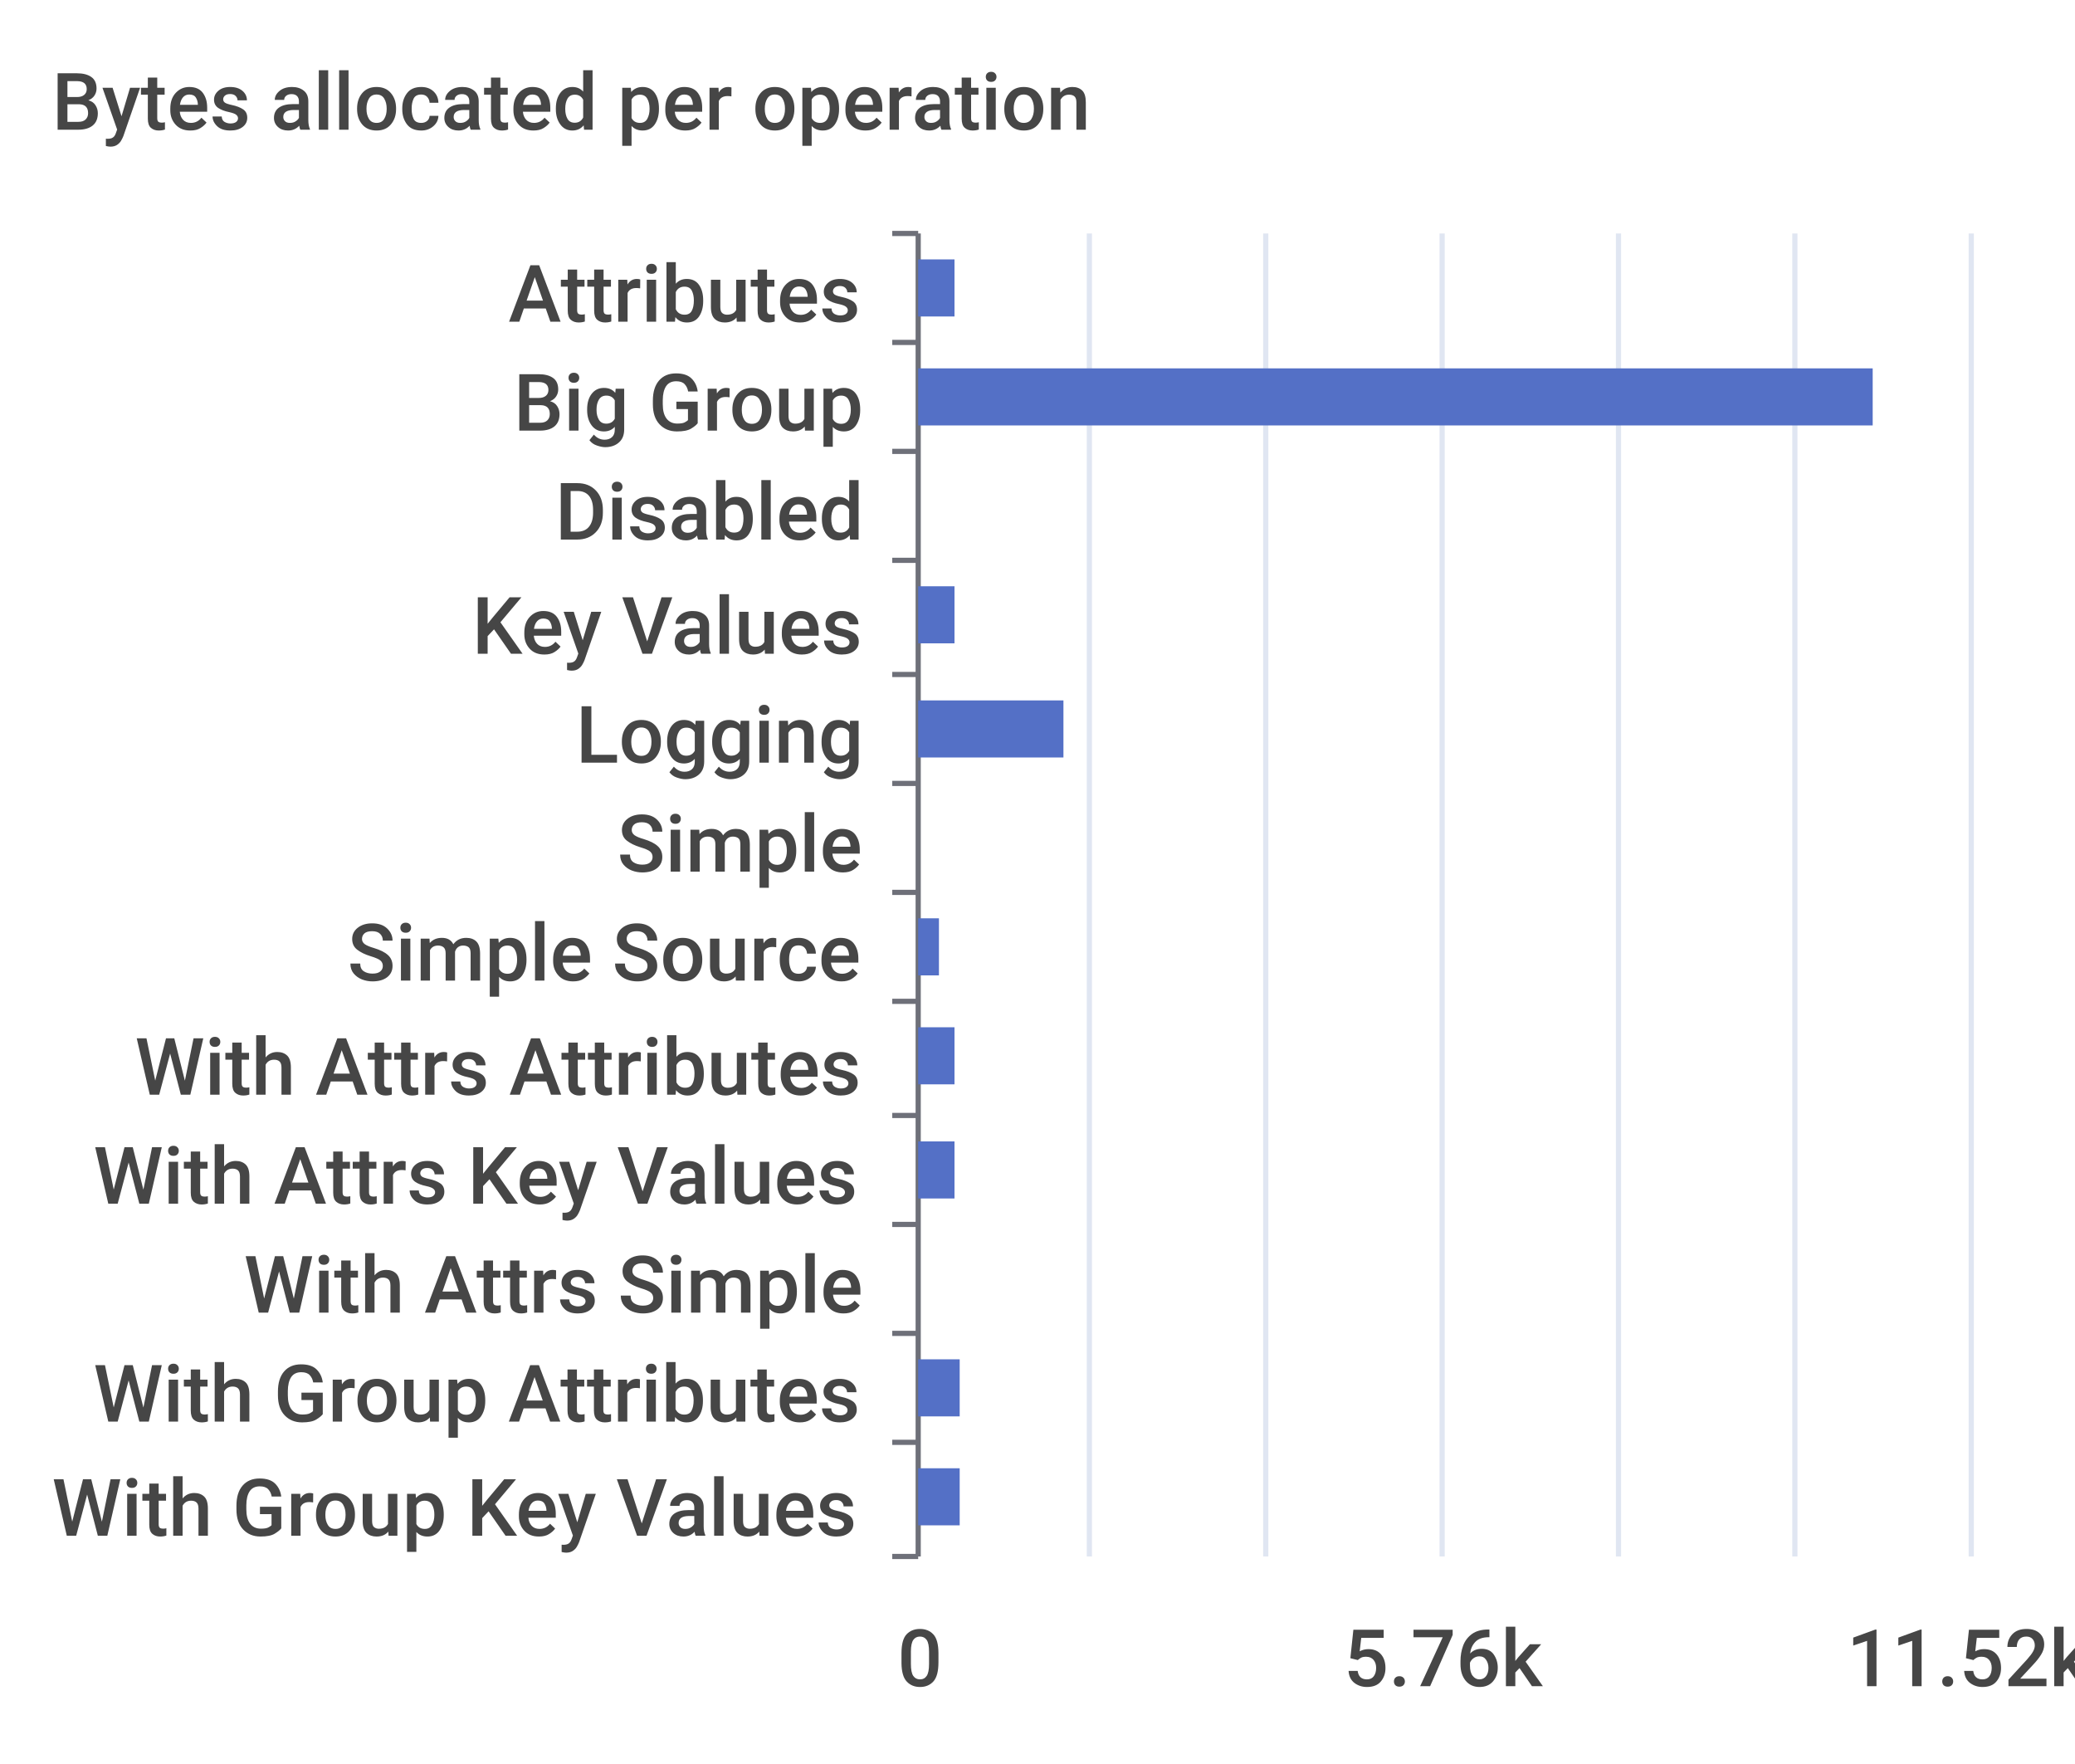
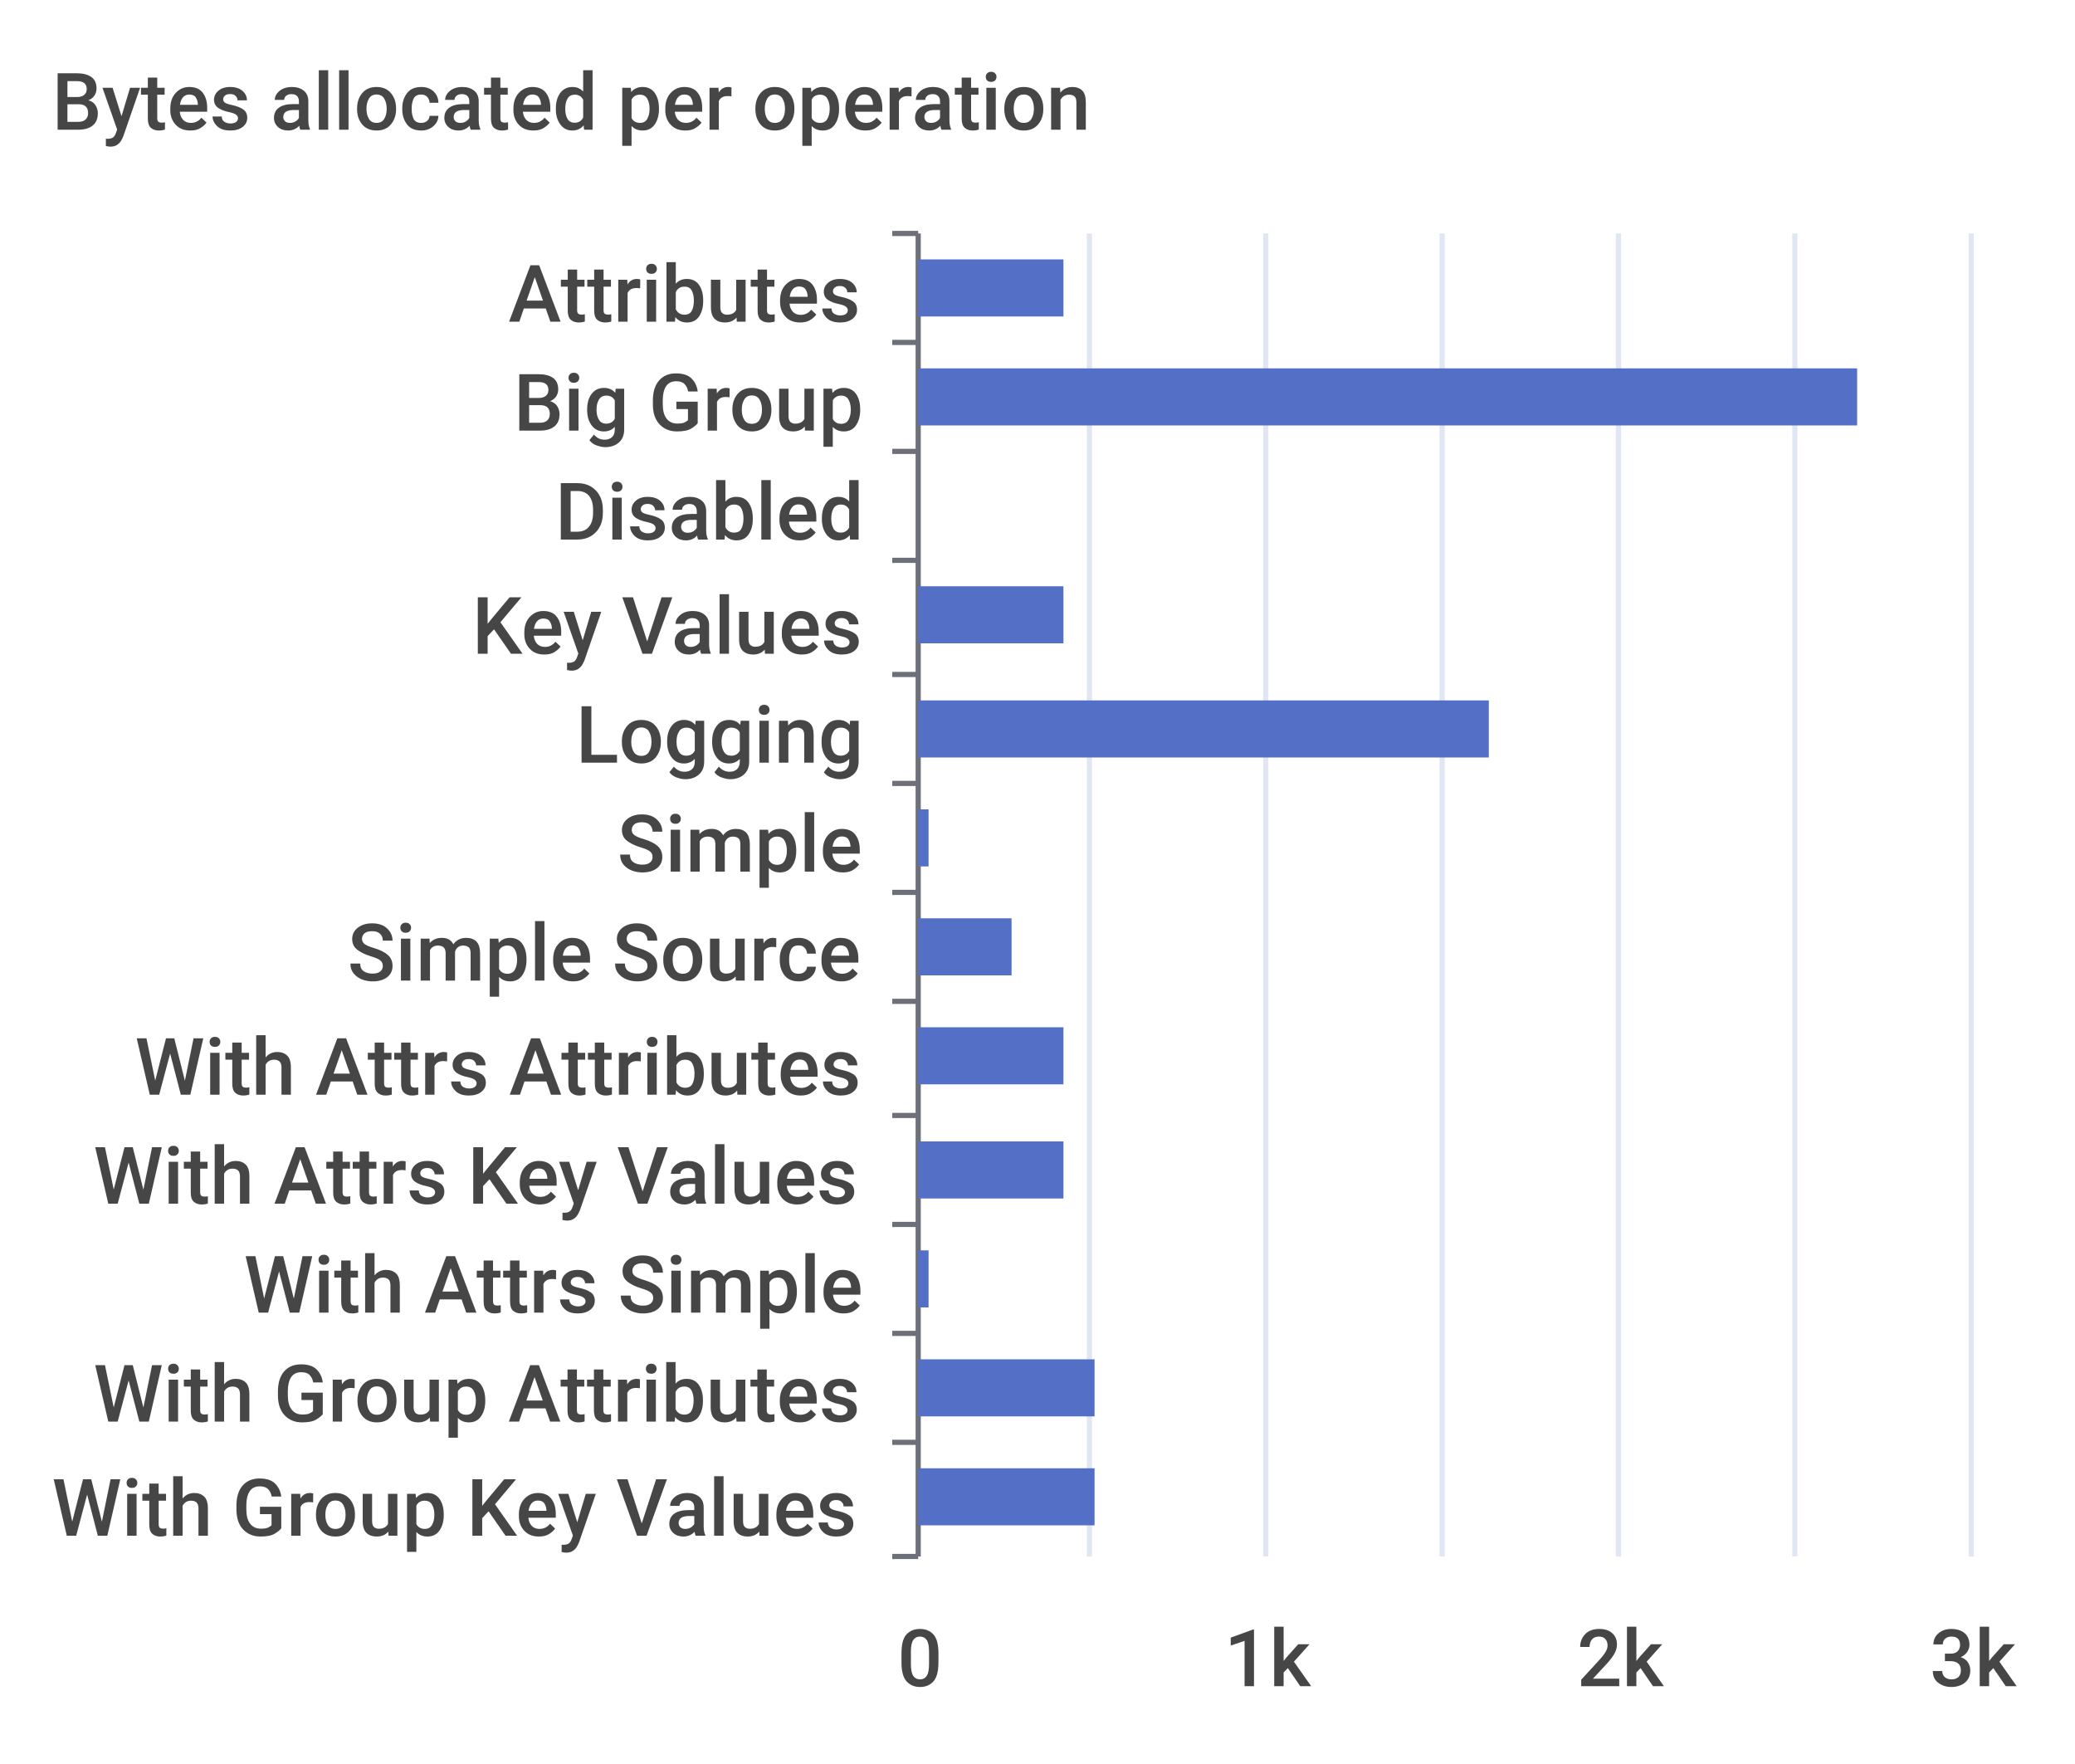
<svg xmlns="http://www.w3.org/2000/svg" width="400" height="340">\n<path d="M 0 0 L 400 0 L 400 340 L 0 340 L 0 0" style="stroke-width:0;stroke:none;fill:rgba(255,255,255,1.0)" />
  <text x="10" y="25" style="stroke-width:0;stroke:none;fill:rgba(70,70,70,1.0);font-size:15.3px;font-family:'Roboto Medium',sans-serif">Bytes allocated per operation</text>
  <path d="M 172 45 L 177 45" style="stroke-width:1;stroke:rgba(110,112,121,1.0);fill:none" />
  <path d="M 172 66 L 177 66" style="stroke-width:1;stroke:rgba(110,112,121,1.0);fill:none" />
  <path d="M 172 87 L 177 87" style="stroke-width:1;stroke:rgba(110,112,121,1.0);fill:none" />
  <path d="M 172 108 L 177 108" style="stroke-width:1;stroke:rgba(110,112,121,1.0);fill:none" />
  <path d="M 172 130 L 177 130" style="stroke-width:1;stroke:rgba(110,112,121,1.0);fill:none" />
  <path d="M 172 151 L 177 151" style="stroke-width:1;stroke:rgba(110,112,121,1.0);fill:none" />
  <path d="M 172 172 L 177 172" style="stroke-width:1;stroke:rgba(110,112,121,1.0);fill:none" />
  <path d="M 172 193 L 177 193" style="stroke-width:1;stroke:rgba(110,112,121,1.0);fill:none" />
  <path d="M 172 215 L 177 215" style="stroke-width:1;stroke:rgba(110,112,121,1.0);fill:none" />
  <path d="M 172 236 L 177 236" style="stroke-width:1;stroke:rgba(110,112,121,1.0);fill:none" />
  <path d="M 172 257 L 177 257" style="stroke-width:1;stroke:rgba(110,112,121,1.0);fill:none" />
  <path d="M 172 278 L 177 278" style="stroke-width:1;stroke:rgba(110,112,121,1.0);fill:none" />
  <path d="M 172 300 L 177 300" style="stroke-width:1;stroke:rgba(110,112,121,1.0);fill:none" />
  <path d="M 177 45 L 177 300" style="stroke-width:1;stroke:rgba(110,112,121,1.0);fill:none" />
  <text x="98" y="62" style="stroke-width:0;stroke:none;fill:rgba(70,70,70,1.0);font-size:15.3px;font-family:'Roboto Medium',sans-serif">Attributes</text>
  <text x="99" y="83" style="stroke-width:0;stroke:none;fill:rgba(70,70,70,1.0);font-size:15.3px;font-family:'Roboto Medium',sans-serif">Big Group</text>
  <text x="107" y="104" style="stroke-width:0;stroke:none;fill:rgba(70,70,70,1.0);font-size:15.3px;font-family:'Roboto Medium',sans-serif">Disabled</text>
  <text x="91" y="126" style="stroke-width:0;stroke:none;fill:rgba(70,70,70,1.0);font-size:15.3px;font-family:'Roboto Medium',sans-serif">Key Values</text>
  <text x="111" y="147" style="stroke-width:0;stroke:none;fill:rgba(70,70,70,1.0);font-size:15.3px;font-family:'Roboto Medium',sans-serif">Logging</text>
  <text x="119" y="168" style="stroke-width:0;stroke:none;fill:rgba(70,70,70,1.0);font-size:15.3px;font-family:'Roboto Medium',sans-serif">Simple</text>
  <text x="67" y="189" style="stroke-width:0;stroke:none;fill:rgba(70,70,70,1.0);font-size:15.3px;font-family:'Roboto Medium',sans-serif">Simple Source</text>
  <text x="26" y="211" style="stroke-width:0;stroke:none;fill:rgba(70,70,70,1.0);font-size:15.3px;font-family:'Roboto Medium',sans-serif">With Attrs Attributes</text>
  <text x="18" y="232" style="stroke-width:0;stroke:none;fill:rgba(70,70,70,1.0);font-size:15.3px;font-family:'Roboto Medium',sans-serif">With Attrs Key Values</text>
  <text x="47" y="253" style="stroke-width:0;stroke:none;fill:rgba(70,70,70,1.0);font-size:15.3px;font-family:'Roboto Medium',sans-serif">With Attrs Simple</text>
  <text x="18" y="274" style="stroke-width:0;stroke:none;fill:rgba(70,70,70,1.0);font-size:15.3px;font-family:'Roboto Medium',sans-serif">With Group Attributes</text>
  <text x="10" y="296" style="stroke-width:0;stroke:none;fill:rgba(70,70,70,1.0);font-size:15.3px;font-family:'Roboto Medium',sans-serif">With Group Key Values</text>
  <text x="173" y="325" style="stroke-width:0;stroke:none;fill:rgba(70,70,70,1.0);font-size:15.3px;font-family:'Roboto Medium',sans-serif">0</text>
-   <text x="259" y="325" style="stroke-width:0;stroke:none;fill:rgba(70,70,70,1.0);font-size:15.3px;font-family:'Roboto Medium',sans-serif">5.76k</text>
-   <text x="356" y="325" style="stroke-width:0;stroke:none;fill:rgba(70,70,70,1.0);font-size:15.3px;font-family:'Roboto Medium',sans-serif">11.52k</text>
+   <text x="236" y="325" style="stroke-width:0;stroke:none;fill:rgba(70,70,70,1.0);font-size:15.3px;font-family:'Roboto Medium',sans-serif">1k</text>
+   <text x="304" y="325" style="stroke-width:0;stroke:none;fill:rgba(70,70,70,1.0);font-size:15.3px;font-family:'Roboto Medium',sans-serif">2k</text>
+   <text x="372" y="325" style="stroke-width:0;stroke:none;fill:rgba(70,70,70,1.0);font-size:15.3px;font-family:'Roboto Medium',sans-serif">3k</text>
  <path d="M 210 45 L 210 300" style="stroke-width:1;stroke:rgba(224,230,242,1.0);fill:none" />
  <path d="M 244 45 L 244 300" style="stroke-width:1;stroke:rgba(224,230,242,1.0);fill:none" />
  <path d="M 278 45 L 278 300" style="stroke-width:1;stroke:rgba(224,230,242,1.0);fill:none" />
  <path d="M 312 45 L 312 300" style="stroke-width:1;stroke:rgba(224,230,242,1.0);fill:none" />
  <path d="M 346 45 L 346 300" style="stroke-width:1;stroke:rgba(224,230,242,1.0);fill:none" />
  <path d="M 380 45 L 380 300" style="stroke-width:1;stroke:rgba(224,230,242,1.0);fill:none" />
-   <path d="M 177 283 L 185 283 L 185 294 L 177 294 L 177 283" style="stroke-width:0;stroke:none;fill:rgba(84,112,198,1.0)" />
-   <path d="M 177 262 L 185 262 L 185 273 L 177 273 L 177 262" style="stroke-width:0;stroke:none;fill:rgba(84,112,198,1.0)" />
-   <path d="M 177 241 L 177 241 L 177 252 L 177 252 L 177 241" style="stroke-width:0;stroke:none;fill:rgba(84,112,198,1.0)" />
-   <path d="M 177 220 L 184 220 L 184 231 L 177 231 L 177 220" style="stroke-width:0;stroke:none;fill:rgba(84,112,198,1.0)" />
-   <path d="M 177 198 L 184 198 L 184 209 L 177 209 L 177 198" style="stroke-width:0;stroke:none;fill:rgba(84,112,198,1.0)" />
-   <path d="M 177 177 L 181 177 L 181 188 L 177 188 L 177 177" style="stroke-width:0;stroke:none;fill:rgba(84,112,198,1.0)" />
-   <path d="M 177 156 L 177 156 L 177 167 L 177 167 L 177 156" style="stroke-width:0;stroke:none;fill:rgba(84,112,198,1.0)" />
-   <path d="M 177 135 L 205 135 L 205 146 L 177 146 L 177 135" style="stroke-width:0;stroke:none;fill:rgba(84,112,198,1.0)" />
-   <path d="M 177 113 L 184 113 L 184 124 L 177 124 L 177 113" style="stroke-width:0;stroke:none;fill:rgba(84,112,198,1.0)" />
+   <path d="M 177 283 L 211 283 L 211 294 L 177 294 L 177 283" style="stroke-width:0;stroke:none;fill:rgba(84,112,198,1.0)" />
+   <path d="M 177 262 L 211 262 L 211 273 L 177 273 L 177 262" style="stroke-width:0;stroke:none;fill:rgba(84,112,198,1.0)" />
+   <path d="M 177 241 L 179 241 L 179 252 L 177 252 L 177 241" style="stroke-width:0;stroke:none;fill:rgba(84,112,198,1.0)" />
+   <path d="M 177 220 L 205 220 L 205 231 L 177 231 L 177 220" style="stroke-width:0;stroke:none;fill:rgba(84,112,198,1.0)" />
+   <path d="M 177 198 L 205 198 L 205 209 L 177 209 L 177 198" style="stroke-width:0;stroke:none;fill:rgba(84,112,198,1.0)" />
+   <path d="M 177 177 L 195 177 L 195 188 L 177 188 L 177 177" style="stroke-width:0;stroke:none;fill:rgba(84,112,198,1.0)" />
+   <path d="M 177 156 L 179 156 L 179 167 L 177 167 L 177 156" style="stroke-width:0;stroke:none;fill:rgba(84,112,198,1.0)" />
+   <path d="M 177 135 L 287 135 L 287 146 L 177 146 L 177 135" style="stroke-width:0;stroke:none;fill:rgba(84,112,198,1.0)" />
+   <path d="M 177 113 L 205 113 L 205 124 L 177 124 L 177 113" style="stroke-width:0;stroke:none;fill:rgba(84,112,198,1.0)" />
  <path d="M 177 92 L 177 92 L 177 103 L 177 103 L 177 92" style="stroke-width:0;stroke:none;fill:rgba(84,112,198,1.0)" />
-   <path d="M 177 71 L 361 71 L 361 82 L 177 82 L 177 71" style="stroke-width:0;stroke:none;fill:rgba(84,112,198,1.0)" />
-   <path d="M 177 50 L 184 50 L 184 61 L 177 61 L 177 50" style="stroke-width:0;stroke:none;fill:rgba(84,112,198,1.0)" />
+   <path d="M 177 71 L 358 71 L 358 82 L 177 82 L 177 71" style="stroke-width:0;stroke:none;fill:rgba(84,112,198,1.0)" />
+   <path d="M 177 50 L 205 50 L 205 61 L 177 61 L 177 50" style="stroke-width:0;stroke:none;fill:rgba(84,112,198,1.0)" />
</svg>
